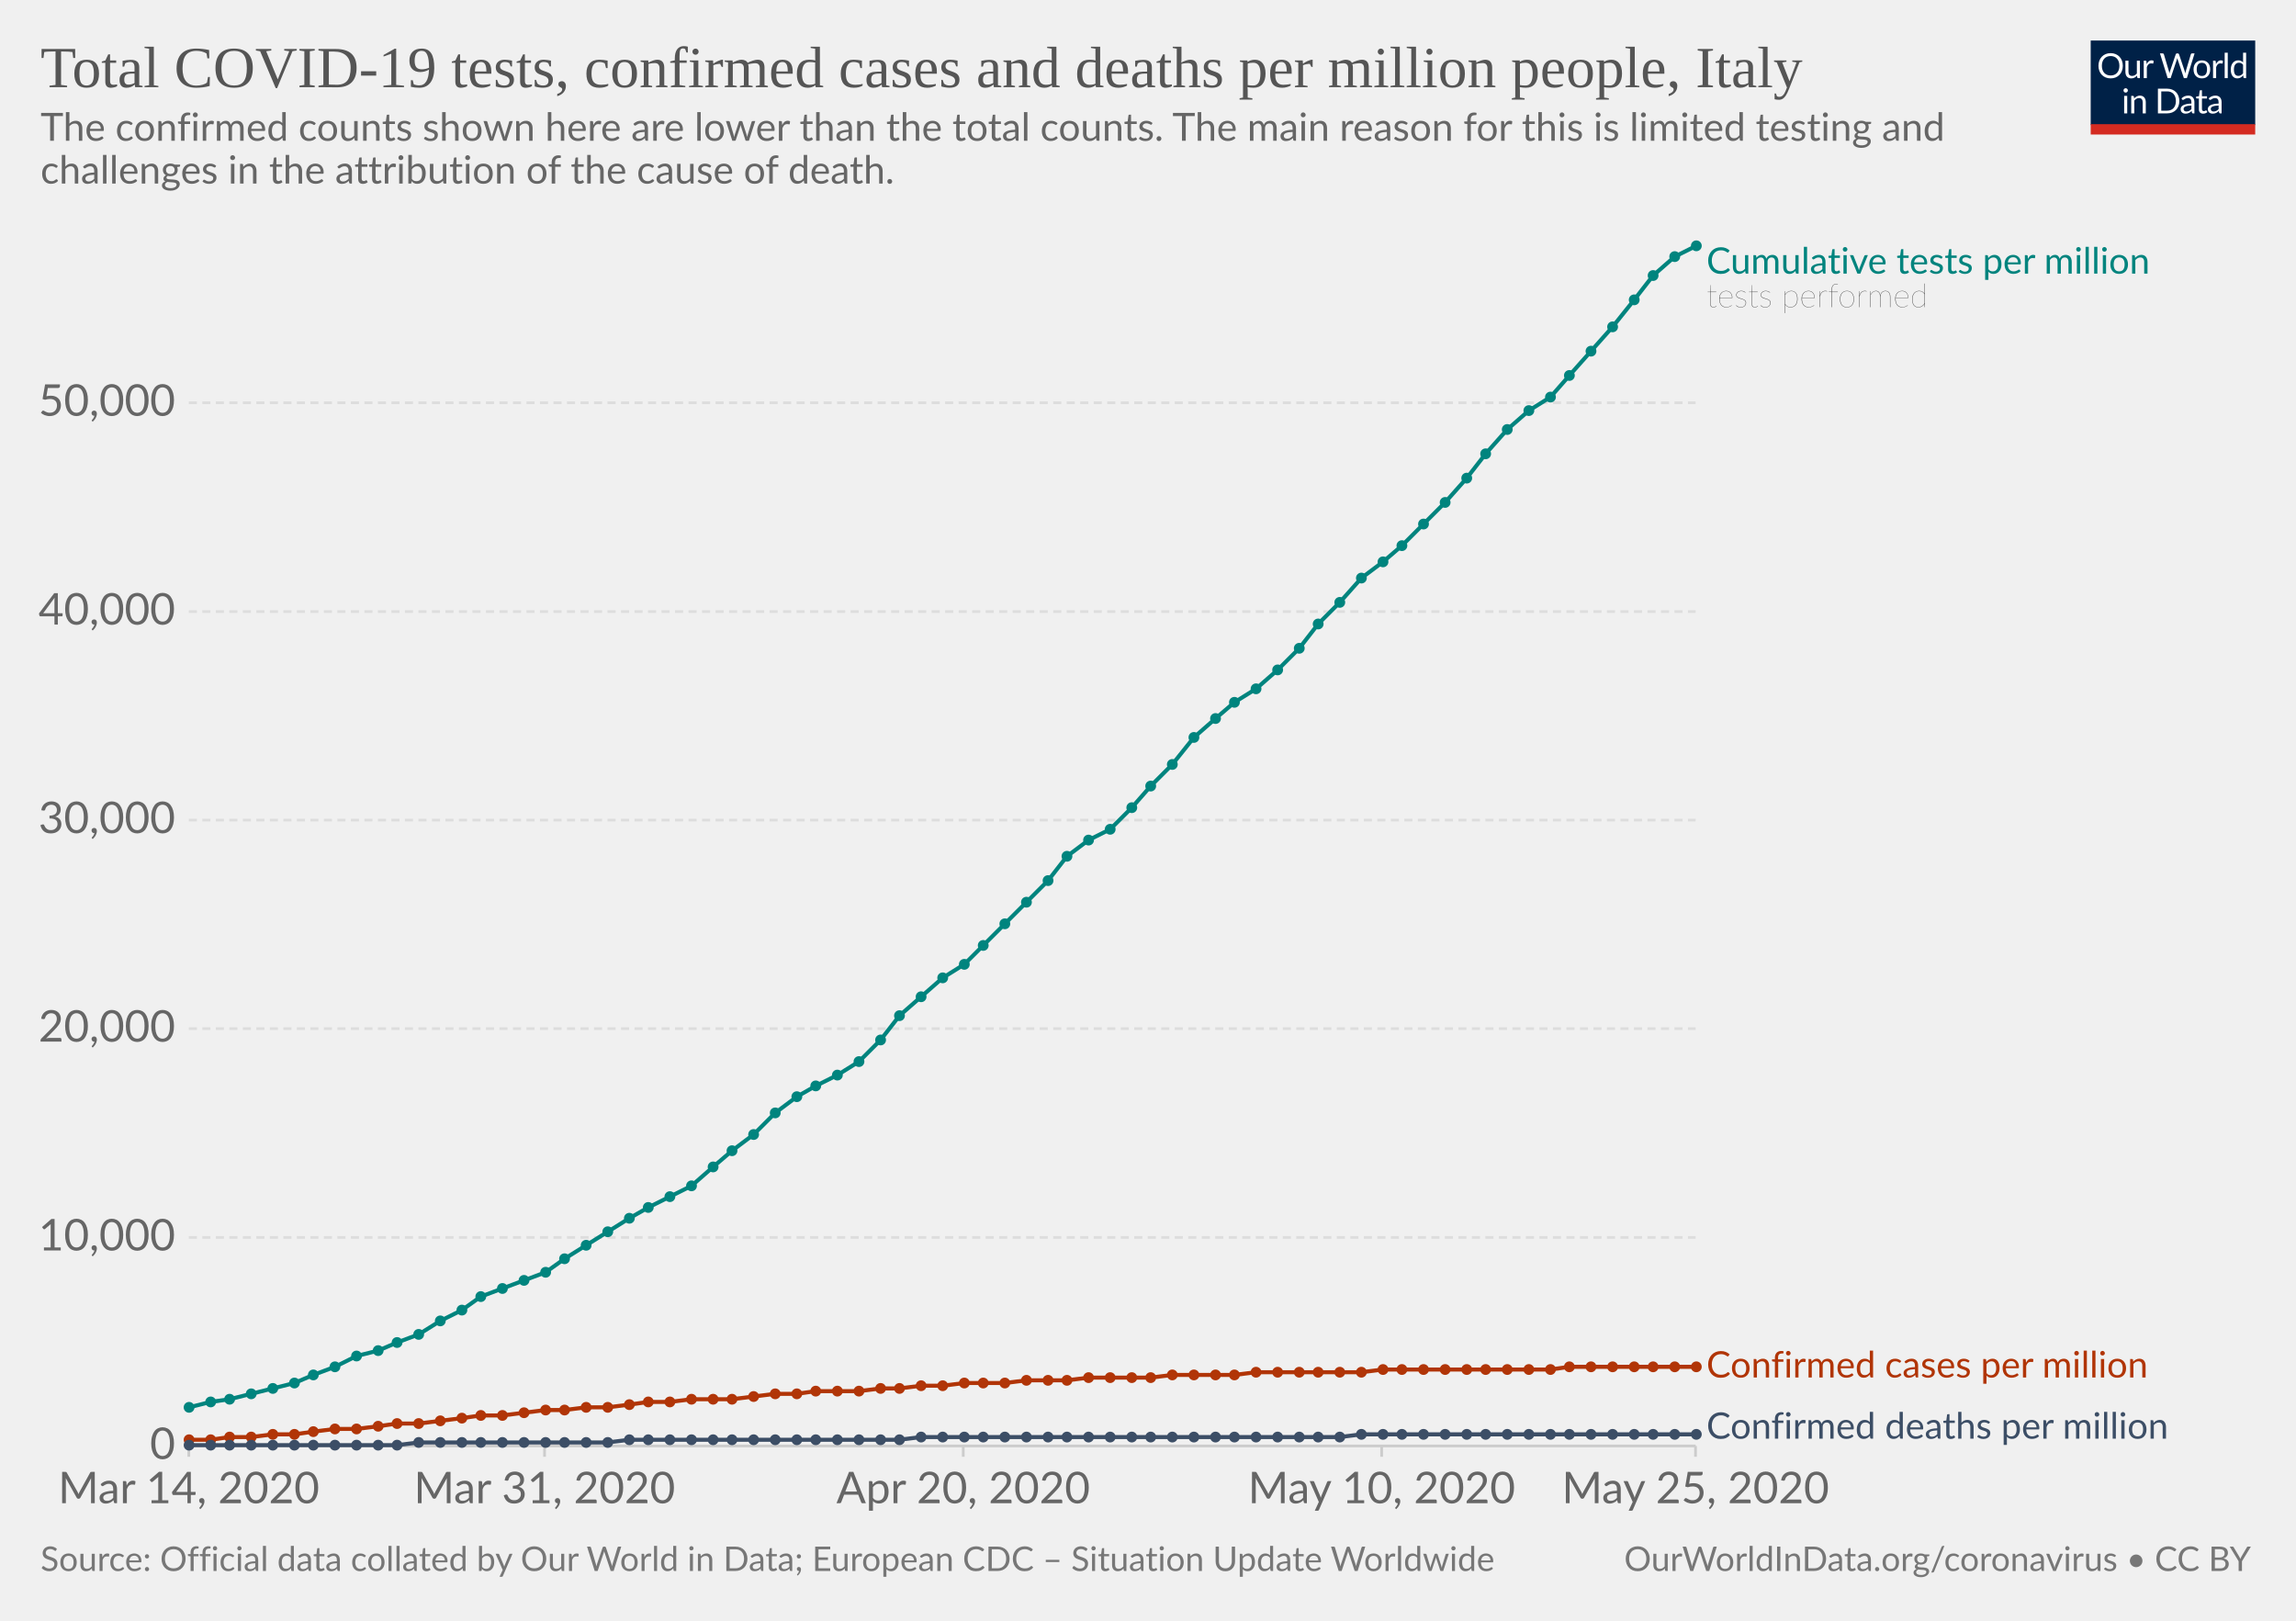
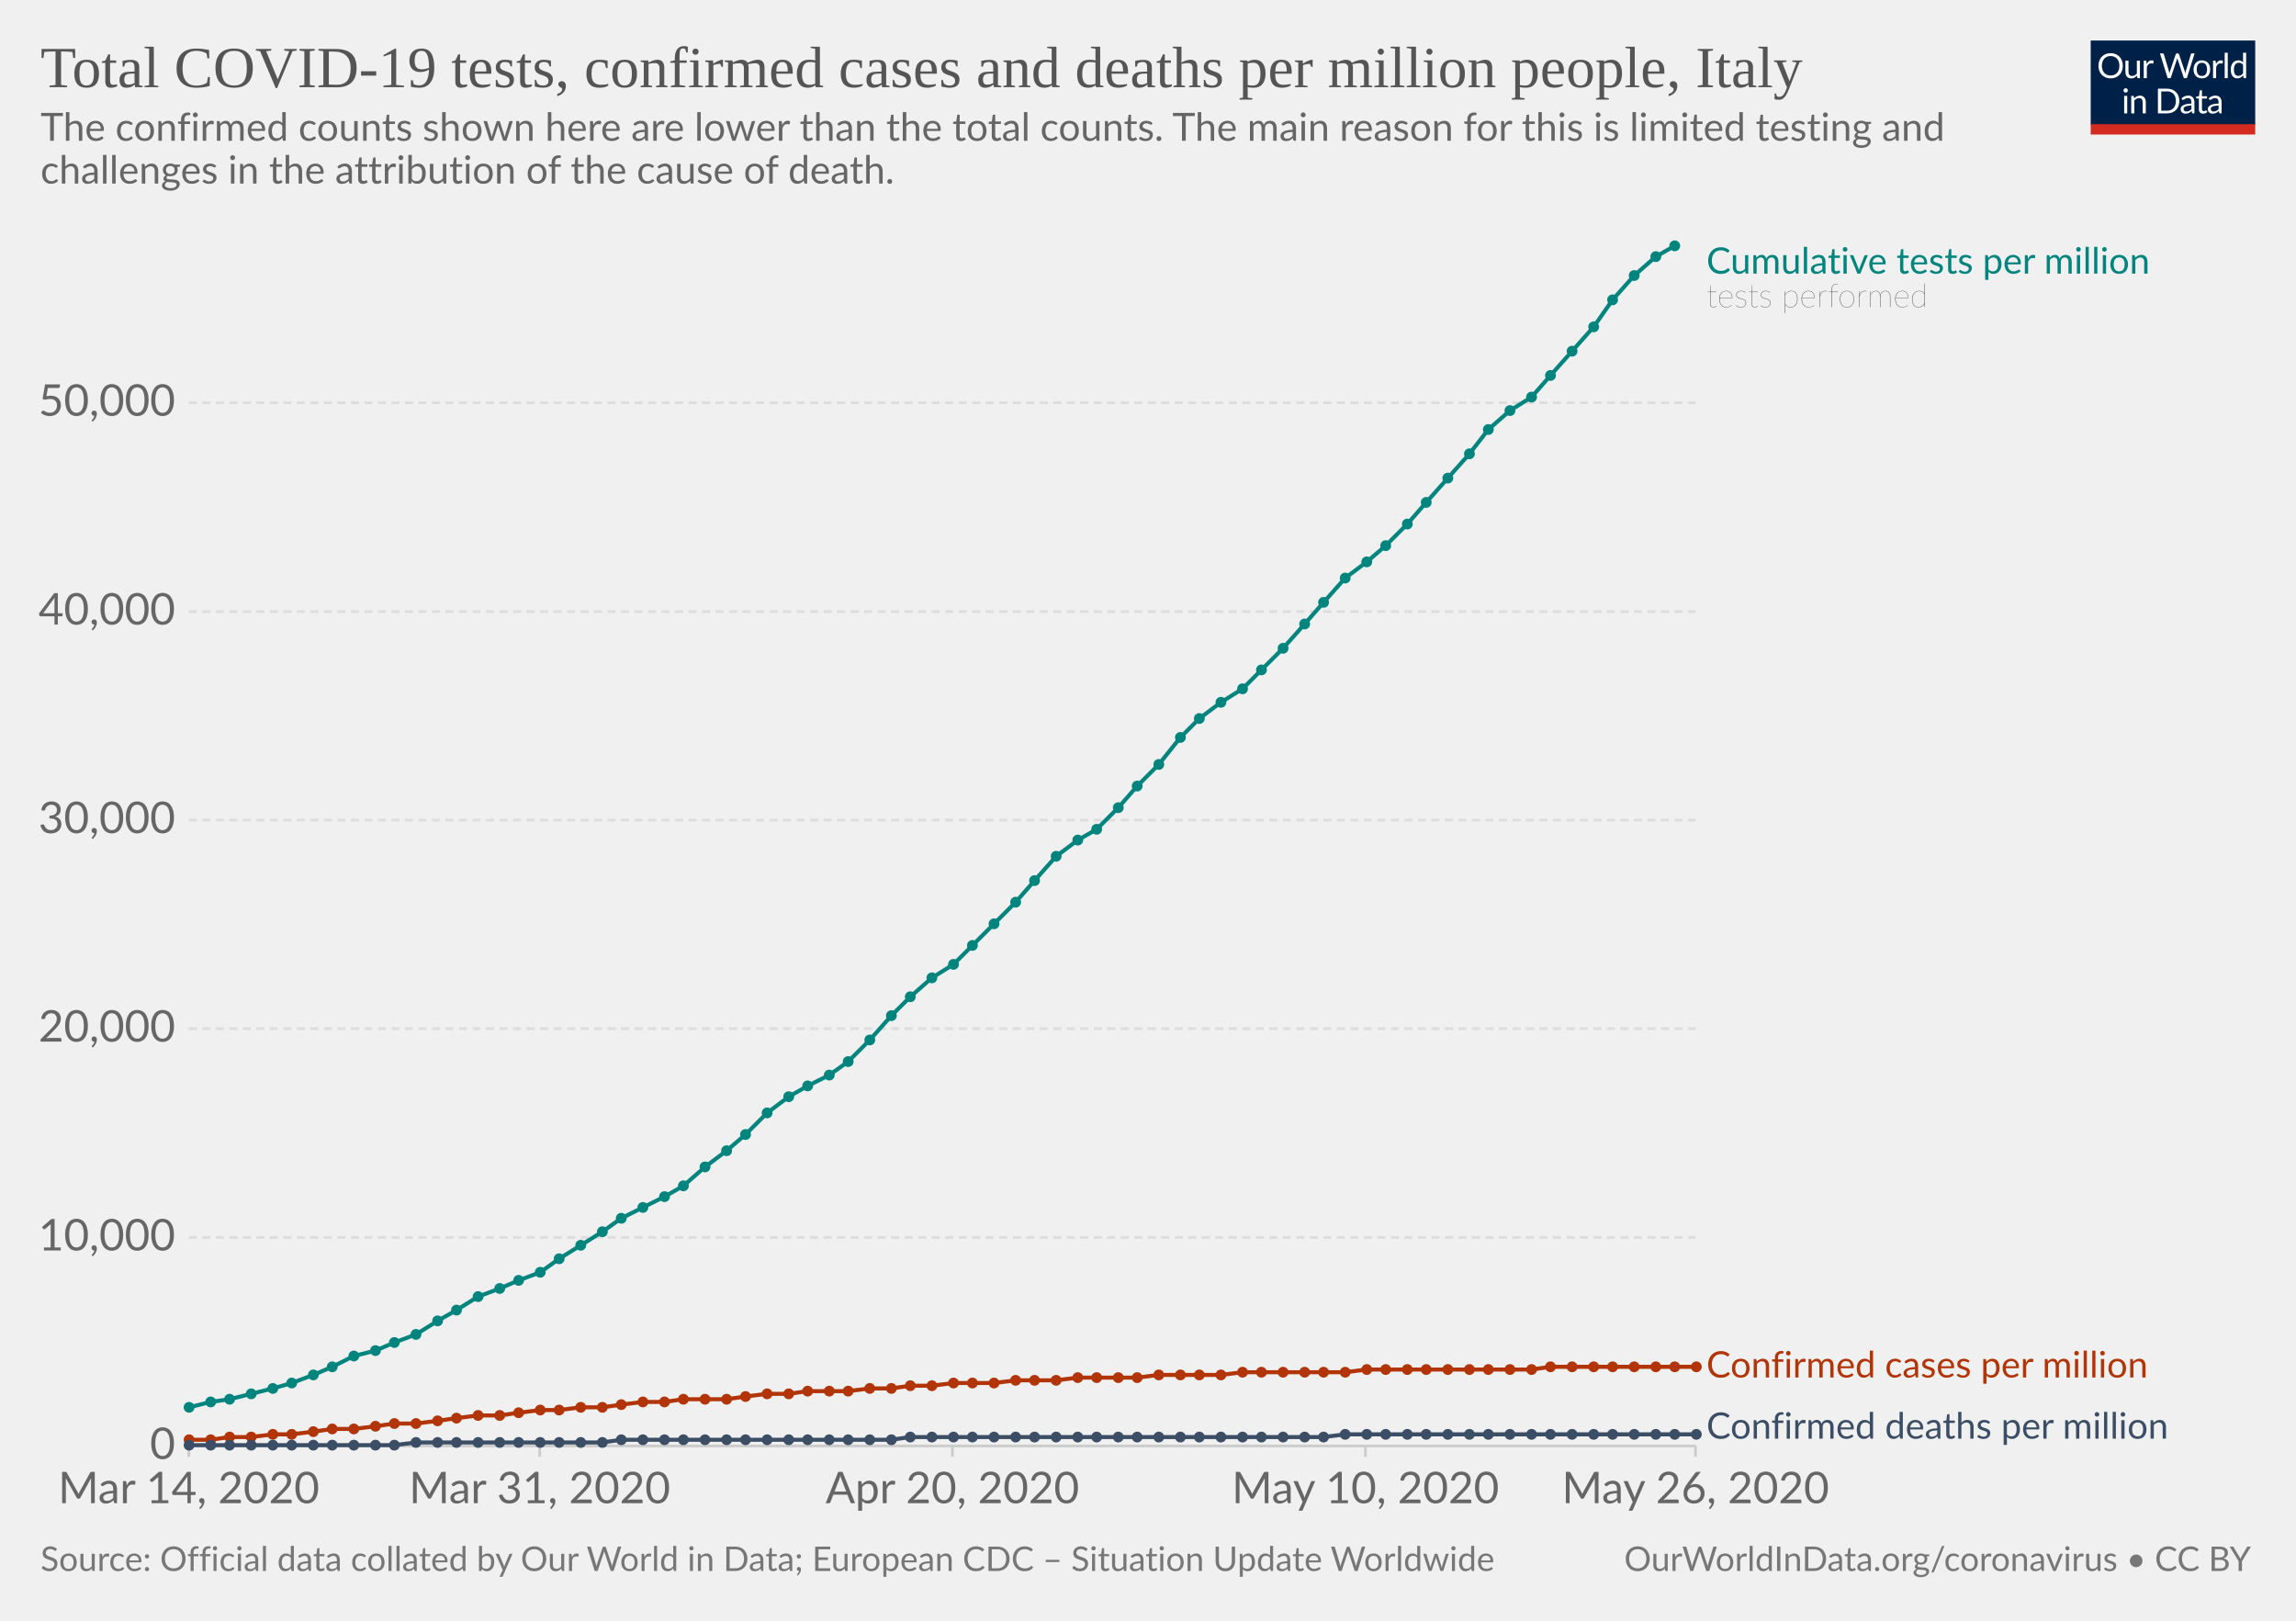
<svg xmlns="http://www.w3.org/2000/svg" version="1.1" style="background-color:#fff;-webkit-font-smoothing:antialiased" width="850" height="600" viewBox="0 0 850 600" font-family="Lato,'Helvetica Neue',Helvetica,Arial,sans-serif" font-size="18" text-rendering="optimizeLegibility">
  <g class="HeaderView">
    <g transform="matrix(.29 0 0 .29 774 15)">
      <svg width="210" height="120" viewBox="0 0 210 120" fill="none">
        <g clip-path="url(#clip0)">
          <path d="M0 0h210v107.89H0V0z" fill="#002147" />
          <path d="M40.98 32.25c0 2.36-.38 4.53-1.12 6.51a14.26 14.26 0 01-8.1 8.4c-1.9.78-4.02 1.17-6.34 1.17-2.31 0-4.42-.39-6.33-1.17a14.31 14.31 0 01-8.08-8.4 18.29 18.29 0 01-1.12-6.51c0-2.36.38-4.53 1.12-6.5.75-1.97 1.8-3.67 3.17-5.1 1.37-1.43 3-2.55 4.9-3.34 1.92-.8 4.03-1.19 6.34-1.19 2.32 0 4.43.4 6.34 1.19 1.92.8 3.56 1.9 4.93 3.34a14.87 14.87 0 013.17 5.1 18.1 18.1 0 011.12 6.5zm-4.38 0c0-1.94-.26-3.68-.8-5.22a10.91 10.91 0 00-2.24-3.89 9.68 9.68 0 00-3.52-2.46 11.95 11.95 0 00-4.62-.86c-1.68 0-3.21.28-4.6.86a9.88 9.88 0 00-3.54 2.46 10.91 10.91 0 00-2.24 3.9c-.53 1.53-.8 3.27-.8 5.2 0 1.94.27 3.68.8 5.22a11.17 11.17 0 002.24 3.9 10.01 10.01 0 003.55 2.44c1.38.56 2.9.83 4.6.83 1.7 0 3.24-.27 4.61-.83a9.8 9.8 0 003.52-2.44 11.17 11.17 0 002.25-3.9c.53-1.54.8-3.28.8-5.21zm26.22-6.54V48H60.5c-.56 0-.9-.27-1.05-.81l-.31-2.4a12.45 12.45 0 01-3.26 2.6c-1.2.64-2.58.96-4.13.96-1.22 0-2.3-.2-3.24-.6a6.52 6.52 0 01-2.33-1.7 7.37 7.37 0 01-1.43-2.67c-.3-1.04-.46-2.2-.46-3.45V25.7h3.91v14.22c0 1.68.38 2.99 1.15 3.91.77.93 1.96 1.39 3.54 1.39 1.16 0 2.24-.27 3.23-.82a10.42 10.42 0 002.8-2.28V25.7h3.91zm8.61 4.47a9.94 9.94 0 012.6-3.56 5.64 5.64 0 013.76-1.3c.47 0 .92.05 1.34.15.44.1.83.27 1.17.49L80 28.88c-.09.37-.3.55-.66.55-.2 0-.5-.04-.9-.13a6.21 6.21 0 00-3.24.18c-.54.2-1.03.5-1.47.92-.42.4-.81.9-1.17 1.5-.33.58-.64 1.26-.92 2.02V48h-3.94V25.71h2.25c.42 0 .72.08.88.25.16.16.27.44.33.83l.26 3.39zm61.16-13.7L122.75 48h-3.82l-7.99-24.05a21.95 21.95 0 01-.42-1.58 38.36 38.36 0 01-.44 1.58L102.05 48h-3.83L88.4 16.47h3.54c.38 0 .7.1.95.29.26.2.43.43.5.73l6.52 21.9c.1.4.2.83.28 1.28.1.46.2.94.29 1.46l.3-1.46c.12-.47.25-.9.38-1.27l7.41-21.91c.1-.25.26-.48.51-.69.27-.22.58-.33.95-.33h1.23c.38 0 .69.1.92.29.24.2.41.43.53.73l7.4 21.9a28.4 28.4 0 01.68 2.62 29.52 29.52 0 01.52-2.61l6.54-21.91c.07-.27.23-.5.48-.7.27-.21.58-.32.95-.32h3.32zm9.35 8.88c1.63 0 3.1.27 4.4.82a9.43 9.43 0 015.46 5.94c.5 1.4.74 2.98.74 4.73 0 1.76-.25 3.34-.74 4.75a9.43 9.43 0 01-5.46 5.92c-1.3.52-2.77.79-4.4.79-1.64 0-3.12-.27-4.44-.8a9.42 9.42 0 01-3.35-2.3c-.92-1-1.63-2.2-2.13-3.61-.49-1.41-.73-3-.73-4.75s.24-3.33.73-4.73c.5-1.43 1.2-2.64 2.13-3.63.93-1 2.04-1.77 3.35-2.31 1.32-.55 2.8-.82 4.44-.82zm0 19.89c2.2 0 3.84-.73 4.93-2.2 1.08-1.48 1.63-3.54 1.63-6.18 0-2.66-.55-4.72-1.63-6.2-1.09-1.49-2.73-2.23-4.93-2.23-1.12 0-2.09.2-2.93.57-.82.39-1.5.94-2.06 1.65-.55.72-.96 1.61-1.24 2.67-.26 1.04-.4 2.22-.4 3.54 0 2.64.55 4.7 1.64 6.18 1.1 1.47 2.76 2.2 4.99 2.2zm17.97-15.07a9.94 9.94 0 012.6-3.56 5.64 5.64 0 013.76-1.3c.47 0 .91.05 1.34.15.44.1.83.27 1.16.49l-.28 2.92c-.09.37-.31.55-.66.55-.2 0-.5-.04-.9-.13a6.2 6.2 0 00-3.24.18c-.54.2-1.03.5-1.47.92-.43.4-.82.9-1.17 1.5a13.1 13.1 0 00-.92 2.02V48h-3.94V25.71h2.24c.43 0 .72.08.88.25.17.16.28.44.33.83l.27 3.39zm15.04-14.59V48h-3.92V15.6h3.92zm19.55 15.43a6.22 6.22 0 00-2.38-2.05 6.7 6.7 0 00-2.86-.6c-2.07 0-3.66.75-4.77 2.23-1.12 1.48-1.68 3.6-1.68 6.33 0 1.46.13 2.7.38 3.74a7.29 7.29 0 001.1 2.56 4.35 4.35 0 001.78 1.45c.7.3 1.5.46 2.4.46 1.29 0 2.41-.3 3.36-.88a9.6 9.6 0 002.67-2.49V31.02zm3.91-15.43V48h-2.33c-.56 0-.9-.27-1.06-.81l-.35-2.71a12.13 12.13 0 01-3.25 2.77 8.28 8.28 0 01-4.23 1.06 7.31 7.31 0 01-6.14-2.9c-.73-.96-1.3-2.15-1.69-3.57a18.35 18.35 0 01.07-9.48 11.29 11.29 0 011.89-3.7 8.7 8.7 0 017.06-3.34 7.96 7.96 0 016.12 2.62V15.59h3.91zM46.61 70.71V93H42.7V70.71h3.91zm.84-7c0 .39-.08.75-.24 1.09-.15.32-.35.61-.62.88-.25.25-.55.44-.9.59a2.67 2.67 0 01-2.16 0 2.9 2.9 0 01-1.45-1.47 2.67 2.67 0 010-2.16c.15-.35.35-.65.6-.9.25-.27.53-.47.85-.62a2.67 2.67 0 012.16 0c.35.15.65.35.9.62.27.25.47.55.62.9.16.34.24.7.24 1.08zm7.97 10.24c.49-.54 1-1.04 1.54-1.48a9.85 9.85 0 013.66-1.84 8.96 8.96 0 015.43.35c.94.4 1.72.97 2.33 1.71.63.74 1.11 1.62 1.43 2.67.32 1.04.49 2.19.49 3.45V93h-3.94V78.81c0-1.69-.4-3-1.17-3.92-.76-.93-1.93-1.4-3.5-1.4-1.15 0-2.24.27-3.25.83-1 .56-1.92 1.31-2.77 2.27V93h-3.94V70.71h2.35c.56 0 .9.28 1.04.82l.3 2.42zm57.7 3.3c0 2.36-.37 4.5-1.11 6.44a14.3 14.3 0 01-3.17 4.98c-1.37 1.37-3 2.45-4.93 3.2-1.9.76-4.02 1.13-6.33 1.13H85.8V61.47h11.77c2.31 0 4.42.39 6.33 1.15a13.8 13.8 0 018.1 8.18 17.75 17.75 0 011.12 6.45zm-4.37 0c0-1.94-.26-3.67-.8-5.2a10.94 10.94 0 00-2.23-3.87 9.57 9.57 0 00-3.53-2.42 12.23 12.23 0 00-4.61-.83h-7.5v24.62h7.5c1.7 0 3.24-.28 4.61-.84a9.7 9.7 0 003.53-2.4 10.94 10.94 0 002.24-3.87c.53-1.53.8-3.26.8-5.2zm19.8 5.72c-1.8.06-3.34.2-4.62.44-1.26.22-2.3.51-3.1.88-.8.36-1.37.8-1.74 1.3-.35.5-.53 1.05-.53 1.67 0 .58.1 1.1.3 1.52a3 3 0 00.76 1.05c.34.27.73.46 1.17.6.45.11.94.17 1.45.17a7.28 7.28 0 003.5-.81 11.95 11.95 0 002.82-2.2v-4.62zm-12.65-9.11a12.73 12.73 0 013.98-2.66c1.43-.59 3-.88 4.73-.88 1.25 0 2.36.2 3.33.61a6.81 6.81 0 013.94 4.38c.33 1.04.5 2.19.5 3.43V93h-1.74a1.8 1.8 0 01-.88-.18c-.2-.13-.36-.38-.48-.74l-.44-2.12c-.59.55-1.16 1.03-1.72 1.46a9.48 9.48 0 01-3.74 1.7c-.69.15-1.46.23-2.3.23-.87 0-1.69-.12-2.45-.35a5.34 5.34 0 01-3.34-2.93 6.64 6.64 0 01-.49-2.64c0-.88.25-1.72.73-2.53a6.33 6.33 0 012.35-2.17c1.09-.63 2.5-1.15 4.25-1.54 1.75-.41 3.89-.65 6.42-.7v-1.75c0-1.73-.37-3.03-1.12-3.91-.75-.9-1.84-1.34-3.28-1.34-.97 0-1.78.12-2.44.37-.64.23-1.2.5-1.7.81l-1.23.82c-.33.23-.67.35-1 .35-.27 0-.5-.07-.69-.2a2.1 2.1 0 01-.48-.53l-.7-1.25zm27.67 19.5c-1.76 0-3.12-.5-4.07-1.48-.94-.98-1.41-2.4-1.41-4.25V74h-2.68a.9.9 0 01-.6-.2c-.16-.14-.24-.36-.24-.66v-1.56l3.65-.46.9-6.89c.05-.22.14-.4.29-.52a.88.88 0 01.62-.22H142v7.67h6.44V74h-6.44v13.38c0 .94.22 1.63.68 2.09.45.45 1.04.68 1.76.68a3.21 3.21 0 001.85-.53l.55-.35c.16-.12.3-.18.41-.18.2 0 .4.13.55.38l1.15 1.87a7.45 7.45 0 01-2.44 1.5c-.96.35-1.94.52-2.95.52zm19.68-10.4c-1.8.07-3.34.21-4.62.45-1.26.22-2.3.51-3.1.88-.8.36-1.37.8-1.74 1.3-.35.5-.53 1.05-.53 1.67 0 .58.1 1.1.3 1.52.18.42.44.77.76 1.05.34.27.73.46 1.17.6.45.11.94.17 1.45.17a7.3 7.3 0 003.5-.81 12.04 12.04 0 002.82-2.2v-4.62zm-12.65-9.1a12.72 12.72 0 013.99-2.66c1.42-.59 3-.88 4.72-.88 1.25 0 2.36.2 3.33.61a6.81 6.81 0 013.94 4.38c.33 1.04.5 2.19.5 3.43V93h-1.74a1.8 1.8 0 01-.88-.18c-.2-.13-.36-.38-.48-.74l-.44-2.12c-.59.55-1.16 1.03-1.72 1.46a9.48 9.48 0 01-3.74 1.7c-.69.15-1.46.23-2.3.23-.87 0-1.69-.12-2.45-.35a5.33 5.33 0 01-3.34-2.93 6.62 6.62 0 01-.49-2.64c0-.88.25-1.72.73-2.53a6.33 6.33 0 012.35-2.17c1.09-.63 2.5-1.15 4.25-1.54 1.74-.41 3.89-.65 6.42-.7v-1.75c0-1.73-.37-3.03-1.12-3.91-.75-.9-1.84-1.34-3.28-1.34-.97 0-1.78.12-2.44.37-.64.23-1.2.5-1.7.81-.46.3-.87.57-1.22.82-.34.23-.68.35-1.02.35-.26 0-.49-.07-.68-.2-.19-.14-.35-.32-.48-.53l-.7-1.25z" fill="#fff" />
          <path fill="#D42B21" d="M0 106.79h210V120H0z" />
        </g>
        <defs>
          <clipPath id="clip0">
            <path fill="#fff" d="M0 0h210v120H0z" />
          </clipPath>
        </defs>
      </svg>
    </g>
    <a href="https://ourworldindata.org/grapher/covid-tests-cases-deaths-per-million" target="_blank" font-family="&quot;Playfair Display&quot;,Georgia,&quot;Times New Roman&quot;,serif">
      <text font-size="21.6" x="15" y="32.3" fill="#555">
        <tspan x="15" y="32.28">Total COVID-19 tests, confirmed cases and deaths per million people, Italy</tspan>
      </text>
    </a>
    <text font-size="14.4" x="15" y="52.1" fill="#666">
      <tspan x="15" y="52.12">The confirmed counts shown here are lower than the total counts. The main reason for this is limited testing and</tspan>
      <tspan x="15" y="67.96">challenges in the attribution of the cause of death.</tspan>
    </text>
  </g>
  <g class="LineChart">
    <defs>
      <clipPath id="a">
        <path d="M59.9 0h830v932h-830z" />
      </clipPath>
    </defs>
    <g class="AxisBoxView">
      <g class="HorizontalAxis">
-         <path stroke="#ccc" d="M69.9 535.3v4M201.6 535.3v4M356.6 535.3v4M511.5 535.3v4M627.7 535.3v4" />
+         <path stroke="#ccc" d="M69.9 535.3v4M199.8 535.3v4M352.6 535.3v4M505.5 535.3v4M627.7 535.3v4" />
        <text x="69.9" y="556.5" fill="#666" text-anchor="middle" font-size="16.2">Mar 14, 2020</text>
-         <text x="201.6" y="556.5" fill="#666" text-anchor="middle" font-size="16.2">Mar 31, 2020</text>
-         <text x="356.6" y="556.5" fill="#666" text-anchor="middle" font-size="16.2">Apr 20, 2020</text>
-         <text x="511.5" y="556.5" fill="#666" text-anchor="middle" font-size="16.2">May 10, 2020</text>
-         <text x="627.7" y="556.5" fill="#666" text-anchor="middle" font-size="16.2">May 25, 2020</text>
+         <text x="199.8" y="556.5" fill="#666" text-anchor="middle" font-size="16.2">Mar 31, 2020</text>
+         <text x="352.6" y="556.5" fill="#666" text-anchor="middle" font-size="16.2">Apr 20, 2020</text>
+         <text x="505.5" y="556.5" fill="#666" text-anchor="middle" font-size="16.2">May 10, 2020</text>
+         <text x="627.7" y="556.5" fill="#666" text-anchor="middle" font-size="16.2">May 26, 2020</text>
      </g>
      <g class="VerticalAxis" fill="#666" dominant-baseline="middle" text-anchor="end" font-size="16.2">
        <text x="64.9" y="535.3">0</text>
        <text x="64.9" y="458.1">10,000</text>
        <text x="64.9" y="380.8">20,000</text>
        <text x="64.9" y="303.6">30,000</text>
        <text x="64.9" y="226.4">40,000</text>
        <text x="64.9" y="149.1">50,000</text>
      </g>
      <g class="AxisGridLines">
        <path stroke="#ccc" d="M69.9 535.3h557.84" />
        <path stroke="#ddd" stroke-dasharray="3,2" d="M69.9 458.1h557.84M69.9 380.8h557.84M69.9 303.6h557.84M69.9 226.4h557.84M69.9 149.1h557.84" />
      </g>
    </g>
    <g clip-path="url(#a)">
      <g class="HeightedLegend" cursor="default">
        <g class="legendMark">
          <text font-size="13.5" x="631.7" y="101.3" fill="#00847E">
            <tspan x="631.74" y="101.3">Cumulative tests per million</tspan>
          </text>
          <text font-size="12.15" x="631.7" y="113.7" fill="#333" class="textAnnotation" font-weight="lighter">
            <tspan x="631.74" y="113.72">tests performed</tspan>
          </text>
        </g>
        <g class="legendMark">
          <text font-size="13.5" x="631.7" y="509.9" fill="#B13507">
            <tspan x="631.74" y="509.95">Confirmed cases per million</tspan>
          </text>
        </g>
        <g class="legendMark">
          <text font-size="13.5" x="631.7" y="532.6" fill="#3C4E66">
            <tspan x="631.74" y="532.6">Confirmed deaths per million</tspan>
          </text>
        </g>
      </g>
      <g class="Lines">
        <g class="key-Italy_1">
-           <path stroke="#B13507" stroke-linecap="round" d="M70 533h8l7-1h8l8-1h8l7-1 8-1h8l8-1 7-1h8l8-1 8-1 7-1h8l8-1 8-1h7l8-1h8l8-1 7-1h8l8-1h15l8-1 8-1h8l7-1h16l8-1h7l8-1h8l8-1h15l8-1h15l8-1h23l8-1h23l8-1h39l8-1h62l7-1h47" fill="none" stroke-width="1.5" />
+           <path stroke="#B13507" stroke-linecap="round" d="M70 533h8l7-1h8l8-1h7l8-1 7-1h8l8-1 7-1h8l8-1 7-1 8-1h8l7-1 8-1h7l8-1h8l7-1 8-1h8l7-1h16l7-1 8-1h8l7-1h15l8-1h8l7-1h8l8-1h15l8-1h15l8-1h22l8-1h23l8-1h38l8-1h61l7-1h54" fill="none" stroke-width="1.5" />
          <g fill="#B13507">
            <circle cx="70" cy="533" r="2" />
            <circle cx="78" cy="533" r="2" />
            <circle cx="85" cy="532" r="2" />
            <circle cx="93" cy="532" r="2" />
            <circle cx="101" cy="531" r="2" />
-             <circle cx="109" cy="531" r="2" />
+             <circle cx="108" cy="531" r="2" />
            <circle cx="116" cy="530" r="2" />
-             <circle cx="124" cy="529" r="2" />
-             <circle cx="132" cy="529" r="2" />
-             <circle cx="140" cy="528" r="2" />
-             <circle cx="147" cy="527" r="2" />
-             <circle cx="155" cy="527" r="2" />
-             <circle cx="163" cy="526" r="2" />
-             <circle cx="171" cy="525" r="2" />
-             <circle cx="178" cy="524" r="2" />
-             <circle cx="186" cy="524" r="2" />
-             <circle cx="194" cy="523" r="2" />
-             <circle cx="202" cy="522" r="2" />
-             <circle cx="209" cy="522" r="2" />
-             <circle cx="217" cy="521" r="2" />
-             <circle cx="225" cy="521" r="2" />
-             <circle cx="233" cy="520" r="2" />
-             <circle cx="240" cy="519" r="2" />
-             <circle cx="248" cy="519" r="2" />
-             <circle cx="256" cy="518" r="2" />
-             <circle cx="264" cy="518" r="2" />
-             <circle cx="271" cy="518" r="2" />
-             <circle cx="279" cy="517" r="2" />
-             <circle cx="287" cy="516" r="2" />
-             <circle cx="295" cy="516" r="2" />
-             <circle cx="302" cy="515" r="2" />
-             <circle cx="310" cy="515" r="2" />
-             <circle cx="318" cy="515" r="2" />
-             <circle cx="326" cy="514" r="2" />
-             <circle cx="333" cy="514" r="2" />
-             <circle cx="341" cy="513" r="2" />
-             <circle cx="349" cy="513" r="2" />
-             <circle cx="357" cy="512" r="2" />
-             <circle cx="364" cy="512" r="2" />
-             <circle cx="372" cy="512" r="2" />
-             <circle cx="380" cy="511" r="2" />
-             <circle cx="388" cy="511" r="2" />
-             <circle cx="395" cy="511" r="2" />
-             <circle cx="403" cy="510" r="2" />
-             <circle cx="411" cy="510" r="2" />
-             <circle cx="419" cy="510" r="2" />
-             <circle cx="426" cy="510" r="2" />
-             <circle cx="434" cy="509" r="2" />
-             <circle cx="442" cy="509" r="2" />
-             <circle cx="450" cy="509" r="2" />
-             <circle cx="457" cy="509" r="2" />
-             <circle cx="465" cy="508" r="2" />
-             <circle cx="473" cy="508" r="2" />
-             <circle cx="481" cy="508" r="2" />
-             <circle cx="488" cy="508" r="2" />
-             <circle cx="496" cy="508" r="2" />
-             <circle cx="504" cy="508" r="2" />
-             <circle cx="512" cy="507" r="2" />
-             <circle cx="519" cy="507" r="2" />
-             <circle cx="527" cy="507" r="2" />
-             <circle cx="535" cy="507" r="2" />
-             <circle cx="543" cy="507" r="2" />
-             <circle cx="550" cy="507" r="2" />
-             <circle cx="558" cy="507" r="2" />
-             <circle cx="566" cy="507" r="2" />
-             <circle cx="574" cy="507" r="2" />
-             <circle cx="581" cy="506" r="2" />
-             <circle cx="589" cy="506" r="2" />
+             <circle cx="123" cy="529" r="2" />
+             <circle cx="131" cy="529" r="2" />
+             <circle cx="139" cy="528" r="2" />
+             <circle cx="146" cy="527" r="2" />
+             <circle cx="154" cy="527" r="2" />
+             <circle cx="162" cy="526" r="2" />
+             <circle cx="169" cy="525" r="2" />
+             <circle cx="177" cy="524" r="2" />
+             <circle cx="185" cy="524" r="2" />
+             <circle cx="192" cy="523" r="2" />
+             <circle cx="200" cy="522" r="2" />
+             <circle cx="207" cy="522" r="2" />
+             <circle cx="215" cy="521" r="2" />
+             <circle cx="223" cy="521" r="2" />
+             <circle cx="230" cy="520" r="2" />
+             <circle cx="238" cy="519" r="2" />
+             <circle cx="246" cy="519" r="2" />
+             <circle cx="253" cy="518" r="2" />
+             <circle cx="261" cy="518" r="2" />
+             <circle cx="269" cy="518" r="2" />
+             <circle cx="276" cy="517" r="2" />
+             <circle cx="284" cy="516" r="2" />
+             <circle cx="292" cy="516" r="2" />
+             <circle cx="299" cy="515" r="2" />
+             <circle cx="307" cy="515" r="2" />
+             <circle cx="314" cy="515" r="2" />
+             <circle cx="322" cy="514" r="2" />
+             <circle cx="330" cy="514" r="2" />
+             <circle cx="337" cy="513" r="2" />
+             <circle cx="345" cy="513" r="2" />
+             <circle cx="353" cy="512" r="2" />
+             <circle cx="360" cy="512" r="2" />
+             <circle cx="368" cy="512" r="2" />
+             <circle cx="376" cy="511" r="2" />
+             <circle cx="383" cy="511" r="2" />
+             <circle cx="391" cy="511" r="2" />
+             <circle cx="399" cy="510" r="2" />
+             <circle cx="406" cy="510" r="2" />
+             <circle cx="414" cy="510" r="2" />
+             <circle cx="421" cy="510" r="2" />
+             <circle cx="429" cy="509" r="2" />
+             <circle cx="437" cy="509" r="2" />
+             <circle cx="444" cy="509" r="2" />
+             <circle cx="452" cy="509" r="2" />
+             <circle cx="460" cy="508" r="2" />
+             <circle cx="467" cy="508" r="2" />
+             <circle cx="475" cy="508" r="2" />
+             <circle cx="483" cy="508" r="2" />
+             <circle cx="490" cy="508" r="2" />
+             <circle cx="498" cy="508" r="2" />
+             <circle cx="506" cy="507" r="2" />
+             <circle cx="513" cy="507" r="2" />
+             <circle cx="521" cy="507" r="2" />
+             <circle cx="528" cy="507" r="2" />
+             <circle cx="536" cy="507" r="2" />
+             <circle cx="544" cy="507" r="2" />
+             <circle cx="551" cy="507" r="2" />
+             <circle cx="559" cy="507" r="2" />
+             <circle cx="567" cy="507" r="2" />
+             <circle cx="574" cy="506" r="2" />
+             <circle cx="582" cy="506" r="2" />
+             <circle cx="590" cy="506" r="2" />
            <circle cx="597" cy="506" r="2" />
            <circle cx="605" cy="506" r="2" />
-             <circle cx="612" cy="506" r="2" />
+             <circle cx="613" cy="506" r="2" />
            <circle cx="620" cy="506" r="2" />
            <circle cx="628" cy="506" r="2" />
          </g>
        </g>
        <g class="key-Italy_2">
-           <path stroke="#3C4E66" stroke-linecap="round" d="M70 535h77l8-1h70l8-1h100l8-1h155l8-1h124" fill="none" stroke-width="1.5" />
+           <path stroke="#3C4E66" stroke-linecap="round" d="M70 535h76l8-1h69l7-1h100l7-1h153l8-1h130" fill="none" stroke-width="1.5" />
          <g fill="#3C4E66">
            <circle cx="70" cy="535" r="2" />
            <circle cx="78" cy="535" r="2" />
            <circle cx="85" cy="535" r="2" />
            <circle cx="93" cy="535" r="2" />
            <circle cx="101" cy="535" r="2" />
-             <circle cx="109" cy="535" r="2" />
+             <circle cx="108" cy="535" r="2" />
            <circle cx="116" cy="535" r="2" />
-             <circle cx="124" cy="535" r="2" />
-             <circle cx="132" cy="535" r="2" />
-             <circle cx="140" cy="535" r="2" />
-             <circle cx="147" cy="535" r="2" />
-             <circle cx="155" cy="534" r="2" />
-             <circle cx="163" cy="534" r="2" />
-             <circle cx="171" cy="534" r="2" />
-             <circle cx="178" cy="534" r="2" />
-             <circle cx="186" cy="534" r="2" />
-             <circle cx="194" cy="534" r="2" />
-             <circle cx="202" cy="534" r="2" />
-             <circle cx="209" cy="534" r="2" />
-             <circle cx="217" cy="534" r="2" />
-             <circle cx="225" cy="534" r="2" />
-             <circle cx="233" cy="533" r="2" />
-             <circle cx="240" cy="533" r="2" />
-             <circle cx="248" cy="533" r="2" />
-             <circle cx="256" cy="533" r="2" />
-             <circle cx="264" cy="533" r="2" />
-             <circle cx="271" cy="533" r="2" />
-             <circle cx="279" cy="533" r="2" />
-             <circle cx="287" cy="533" r="2" />
-             <circle cx="295" cy="533" r="2" />
-             <circle cx="302" cy="533" r="2" />
-             <circle cx="310" cy="533" r="2" />
-             <circle cx="318" cy="533" r="2" />
-             <circle cx="326" cy="533" r="2" />
-             <circle cx="333" cy="533" r="2" />
-             <circle cx="341" cy="532" r="2" />
-             <circle cx="349" cy="532" r="2" />
-             <circle cx="357" cy="532" r="2" />
-             <circle cx="364" cy="532" r="2" />
-             <circle cx="372" cy="532" r="2" />
-             <circle cx="380" cy="532" r="2" />
-             <circle cx="388" cy="532" r="2" />
-             <circle cx="395" cy="532" r="2" />
-             <circle cx="403" cy="532" r="2" />
-             <circle cx="411" cy="532" r="2" />
-             <circle cx="419" cy="532" r="2" />
-             <circle cx="426" cy="532" r="2" />
-             <circle cx="434" cy="532" r="2" />
-             <circle cx="442" cy="532" r="2" />
-             <circle cx="450" cy="532" r="2" />
-             <circle cx="457" cy="532" r="2" />
-             <circle cx="465" cy="532" r="2" />
-             <circle cx="473" cy="532" r="2" />
-             <circle cx="481" cy="532" r="2" />
-             <circle cx="488" cy="532" r="2" />
-             <circle cx="496" cy="532" r="2" />
-             <circle cx="504" cy="531" r="2" />
-             <circle cx="512" cy="531" r="2" />
-             <circle cx="519" cy="531" r="2" />
-             <circle cx="527" cy="531" r="2" />
-             <circle cx="535" cy="531" r="2" />
-             <circle cx="543" cy="531" r="2" />
-             <circle cx="550" cy="531" r="2" />
-             <circle cx="558" cy="531" r="2" />
-             <circle cx="566" cy="531" r="2" />
+             <circle cx="123" cy="535" r="2" />
+             <circle cx="131" cy="535" r="2" />
+             <circle cx="139" cy="535" r="2" />
+             <circle cx="146" cy="535" r="2" />
+             <circle cx="154" cy="534" r="2" />
+             <circle cx="162" cy="534" r="2" />
+             <circle cx="169" cy="534" r="2" />
+             <circle cx="177" cy="534" r="2" />
+             <circle cx="185" cy="534" r="2" />
+             <circle cx="192" cy="534" r="2" />
+             <circle cx="200" cy="534" r="2" />
+             <circle cx="207" cy="534" r="2" />
+             <circle cx="215" cy="534" r="2" />
+             <circle cx="223" cy="534" r="2" />
+             <circle cx="230" cy="533" r="2" />
+             <circle cx="238" cy="533" r="2" />
+             <circle cx="246" cy="533" r="2" />
+             <circle cx="253" cy="533" r="2" />
+             <circle cx="261" cy="533" r="2" />
+             <circle cx="269" cy="533" r="2" />
+             <circle cx="276" cy="533" r="2" />
+             <circle cx="284" cy="533" r="2" />
+             <circle cx="292" cy="533" r="2" />
+             <circle cx="299" cy="533" r="2" />
+             <circle cx="307" cy="533" r="2" />
+             <circle cx="314" cy="533" r="2" />
+             <circle cx="322" cy="533" r="2" />
+             <circle cx="330" cy="533" r="2" />
+             <circle cx="337" cy="532" r="2" />
+             <circle cx="345" cy="532" r="2" />
+             <circle cx="353" cy="532" r="2" />
+             <circle cx="360" cy="532" r="2" />
+             <circle cx="368" cy="532" r="2" />
+             <circle cx="376" cy="532" r="2" />
+             <circle cx="383" cy="532" r="2" />
+             <circle cx="391" cy="532" r="2" />
+             <circle cx="399" cy="532" r="2" />
+             <circle cx="406" cy="532" r="2" />
+             <circle cx="414" cy="532" r="2" />
+             <circle cx="421" cy="532" r="2" />
+             <circle cx="429" cy="532" r="2" />
+             <circle cx="437" cy="532" r="2" />
+             <circle cx="444" cy="532" r="2" />
+             <circle cx="452" cy="532" r="2" />
+             <circle cx="460" cy="532" r="2" />
+             <circle cx="467" cy="532" r="2" />
+             <circle cx="475" cy="532" r="2" />
+             <circle cx="483" cy="532" r="2" />
+             <circle cx="490" cy="532" r="2" />
+             <circle cx="498" cy="531" r="2" />
+             <circle cx="506" cy="531" r="2" />
+             <circle cx="513" cy="531" r="2" />
+             <circle cx="521" cy="531" r="2" />
+             <circle cx="528" cy="531" r="2" />
+             <circle cx="536" cy="531" r="2" />
+             <circle cx="544" cy="531" r="2" />
+             <circle cx="551" cy="531" r="2" />
+             <circle cx="559" cy="531" r="2" />
+             <circle cx="567" cy="531" r="2" />
            <circle cx="574" cy="531" r="2" />
-             <circle cx="581" cy="531" r="2" />
-             <circle cx="589" cy="531" r="2" />
+             <circle cx="582" cy="531" r="2" />
+             <circle cx="590" cy="531" r="2" />
            <circle cx="597" cy="531" r="2" />
            <circle cx="605" cy="531" r="2" />
-             <circle cx="612" cy="531" r="2" />
+             <circle cx="613" cy="531" r="2" />
            <circle cx="620" cy="531" r="2" />
            <circle cx="628" cy="531" r="2" />
          </g>
        </g>
        <g class="key-Italy_0">
-           <path stroke="#00847E" stroke-linecap="round" d="M70 521l8-2 7-1 8-2 8-2 8-2 7-3 8-3 8-4 8-2 7-3 8-3 8-5 8-4 7-5 8-3 8-3 8-3 7-5 8-5 8-5 8-5 7-4 8-4 8-4 8-7 7-6 8-6 8-8 8-6 7-4 8-4 8-5 8-8 7-9 8-7 8-7 8-5 7-7 8-8 8-8 8-8 7-9 8-6 8-4 8-8 7-8 8-8 8-10 8-7 7-6 8-5 8-7 8-8 7-9 8-8 8-9 8-6 7-6 8-8 8-8 8-9 7-9 8-9 8-7 8-5 7-8 8-9 8-9 8-10 7-9 8-7 8-4" fill="none" stroke-width="1.5" />
+           <path stroke="#00847E" stroke-linecap="round" d="M70 521l8-2 7-1 8-2 8-2 7-2 8-3 7-3 8-4 8-2 7-3 8-3 8-5 7-4 8-5 8-3 7-3 8-3 7-5 8-5 8-5 7-5 8-4 8-4 7-4 8-7 8-6 7-6 8-8 8-6 7-4 8-4 7-5 8-8 8-9 7-7 8-7 8-5 7-7 8-8 8-8 7-8 8-9 8-6 7-4 8-8 7-8 8-8 8-10 7-7 8-6 8-5 7-7 8-8 8-9 7-8 8-9 8-6 7-6 8-8 7-8 8-9 8-9 7-9 8-7 8-5 7-8 8-9 8-9 7-10 8-9 8-7 7-4" fill="none" stroke-width="1.5" />
          <g fill="#00847E">
            <circle cx="70" cy="521" r="2" />
            <circle cx="78" cy="519" r="2" />
            <circle cx="85" cy="518" r="2" />
            <circle cx="93" cy="516" r="2" />
            <circle cx="101" cy="514" r="2" />
-             <circle cx="109" cy="512" r="2" />
+             <circle cx="108" cy="512" r="2" />
            <circle cx="116" cy="509" r="2" />
-             <circle cx="124" cy="506" r="2" />
-             <circle cx="132" cy="502" r="2" />
-             <circle cx="140" cy="500" r="2" />
-             <circle cx="147" cy="497" r="2" />
-             <circle cx="155" cy="494" r="2" />
-             <circle cx="163" cy="489" r="2" />
-             <circle cx="171" cy="485" r="2" />
-             <circle cx="178" cy="480" r="2" />
-             <circle cx="186" cy="477" r="2" />
-             <circle cx="194" cy="474" r="2" />
-             <circle cx="202" cy="471" r="2" />
-             <circle cx="209" cy="466" r="2" />
-             <circle cx="217" cy="461" r="2" />
-             <circle cx="225" cy="456" r="2" />
-             <circle cx="233" cy="451" r="2" />
-             <circle cx="240" cy="447" r="2" />
-             <circle cx="248" cy="443" r="2" />
-             <circle cx="256" cy="439" r="2" />
-             <circle cx="264" cy="432" r="2" />
-             <circle cx="271" cy="426" r="2" />
-             <circle cx="279" cy="420" r="2" />
-             <circle cx="287" cy="412" r="2" />
-             <circle cx="295" cy="406" r="2" />
-             <circle cx="302" cy="402" r="2" />
-             <circle cx="310" cy="398" r="2" />
-             <circle cx="318" cy="393" r="2" />
-             <circle cx="326" cy="385" r="2" />
-             <circle cx="333" cy="376" r="2" />
-             <circle cx="341" cy="369" r="2" />
-             <circle cx="349" cy="362" r="2" />
-             <circle cx="357" cy="357" r="2" />
-             <circle cx="364" cy="350" r="2" />
-             <circle cx="372" cy="342" r="2" />
-             <circle cx="380" cy="334" r="2" />
-             <circle cx="388" cy="326" r="2" />
-             <circle cx="395" cy="317" r="2" />
-             <circle cx="403" cy="311" r="2" />
-             <circle cx="411" cy="307" r="2" />
-             <circle cx="419" cy="299" r="2" />
-             <circle cx="426" cy="291" r="2" />
-             <circle cx="434" cy="283" r="2" />
-             <circle cx="442" cy="273" r="2" />
-             <circle cx="450" cy="266" r="2" />
-             <circle cx="457" cy="260" r="2" />
-             <circle cx="465" cy="255" r="2" />
-             <circle cx="473" cy="248" r="2" />
-             <circle cx="481" cy="240" r="2" />
-             <circle cx="488" cy="231" r="2" />
-             <circle cx="496" cy="223" r="2" />
-             <circle cx="504" cy="214" r="2" />
-             <circle cx="512" cy="208" r="2" />
-             <circle cx="519" cy="202" r="2" />
-             <circle cx="527" cy="194" r="2" />
-             <circle cx="535" cy="186" r="2" />
-             <circle cx="543" cy="177" r="2" />
-             <circle cx="550" cy="168" r="2" />
-             <circle cx="558" cy="159" r="2" />
-             <circle cx="566" cy="152" r="2" />
-             <circle cx="574" cy="147" r="2" />
-             <circle cx="581" cy="139" r="2" />
-             <circle cx="589" cy="130" r="2" />
-             <circle cx="597" cy="121" r="2" />
-             <circle cx="605" cy="111" r="2" />
-             <circle cx="612" cy="102" r="2" />
-             <circle cx="620" cy="95" r="2" />
-             <circle cx="628" cy="91" r="2" />
+             <circle cx="123" cy="506" r="2" />
+             <circle cx="131" cy="502" r="2" />
+             <circle cx="139" cy="500" r="2" />
+             <circle cx="146" cy="497" r="2" />
+             <circle cx="154" cy="494" r="2" />
+             <circle cx="162" cy="489" r="2" />
+             <circle cx="169" cy="485" r="2" />
+             <circle cx="177" cy="480" r="2" />
+             <circle cx="185" cy="477" r="2" />
+             <circle cx="192" cy="474" r="2" />
+             <circle cx="200" cy="471" r="2" />
+             <circle cx="207" cy="466" r="2" />
+             <circle cx="215" cy="461" r="2" />
+             <circle cx="223" cy="456" r="2" />
+             <circle cx="230" cy="451" r="2" />
+             <circle cx="238" cy="447" r="2" />
+             <circle cx="246" cy="443" r="2" />
+             <circle cx="253" cy="439" r="2" />
+             <circle cx="261" cy="432" r="2" />
+             <circle cx="269" cy="426" r="2" />
+             <circle cx="276" cy="420" r="2" />
+             <circle cx="284" cy="412" r="2" />
+             <circle cx="292" cy="406" r="2" />
+             <circle cx="299" cy="402" r="2" />
+             <circle cx="307" cy="398" r="2" />
+             <circle cx="314" cy="393" r="2" />
+             <circle cx="322" cy="385" r="2" />
+             <circle cx="330" cy="376" r="2" />
+             <circle cx="337" cy="369" r="2" />
+             <circle cx="345" cy="362" r="2" />
+             <circle cx="353" cy="357" r="2" />
+             <circle cx="360" cy="350" r="2" />
+             <circle cx="368" cy="342" r="2" />
+             <circle cx="376" cy="334" r="2" />
+             <circle cx="383" cy="326" r="2" />
+             <circle cx="391" cy="317" r="2" />
+             <circle cx="399" cy="311" r="2" />
+             <circle cx="406" cy="307" r="2" />
+             <circle cx="414" cy="299" r="2" />
+             <circle cx="421" cy="291" r="2" />
+             <circle cx="429" cy="283" r="2" />
+             <circle cx="437" cy="273" r="2" />
+             <circle cx="444" cy="266" r="2" />
+             <circle cx="452" cy="260" r="2" />
+             <circle cx="460" cy="255" r="2" />
+             <circle cx="467" cy="248" r="2" />
+             <circle cx="475" cy="240" r="2" />
+             <circle cx="483" cy="231" r="2" />
+             <circle cx="490" cy="223" r="2" />
+             <circle cx="498" cy="214" r="2" />
+             <circle cx="506" cy="208" r="2" />
+             <circle cx="513" cy="202" r="2" />
+             <circle cx="521" cy="194" r="2" />
+             <circle cx="528" cy="186" r="2" />
+             <circle cx="536" cy="177" r="2" />
+             <circle cx="544" cy="168" r="2" />
+             <circle cx="551" cy="159" r="2" />
+             <circle cx="559" cy="152" r="2" />
+             <circle cx="567" cy="147" r="2" />
+             <circle cx="574" cy="139" r="2" />
+             <circle cx="582" cy="130" r="2" />
+             <circle cx="590" cy="121" r="2" />
+             <circle cx="597" cy="111" r="2" />
+             <circle cx="605" cy="102" r="2" />
+             <circle cx="613" cy="95" r="2" />
+             <circle cx="620" cy="91" r="2" />
          </g>
        </g>
      </g>
    </g>
  </g>
  <g class="SourcesFooter" fill="#777">
    <g class="clickable" fill="#777">
      <text font-size="12.6" x="15" y="581.6">
        <tspan x="15" y="581.58">Source: Official data collated by Our World in Data; European CDC – Situation Update Worldwide</tspan>
      </text>
    </g>
    <text font-size="12.6" x="601.3" y="581.6">
      <tspan x="601.27" y="581.58">
        <a target="_blank" href="https://ourworldindata.org/coronavirus" fill="#777">OurWorldInData.org/coronavirus</a> • <a class="cclogo" href="http://creativecommons.org/licenses/by/4.0/deed.en_US" target="_blank" fill="#777">CC BY</a>
      </tspan>
    </text>
  </g>
</svg>
